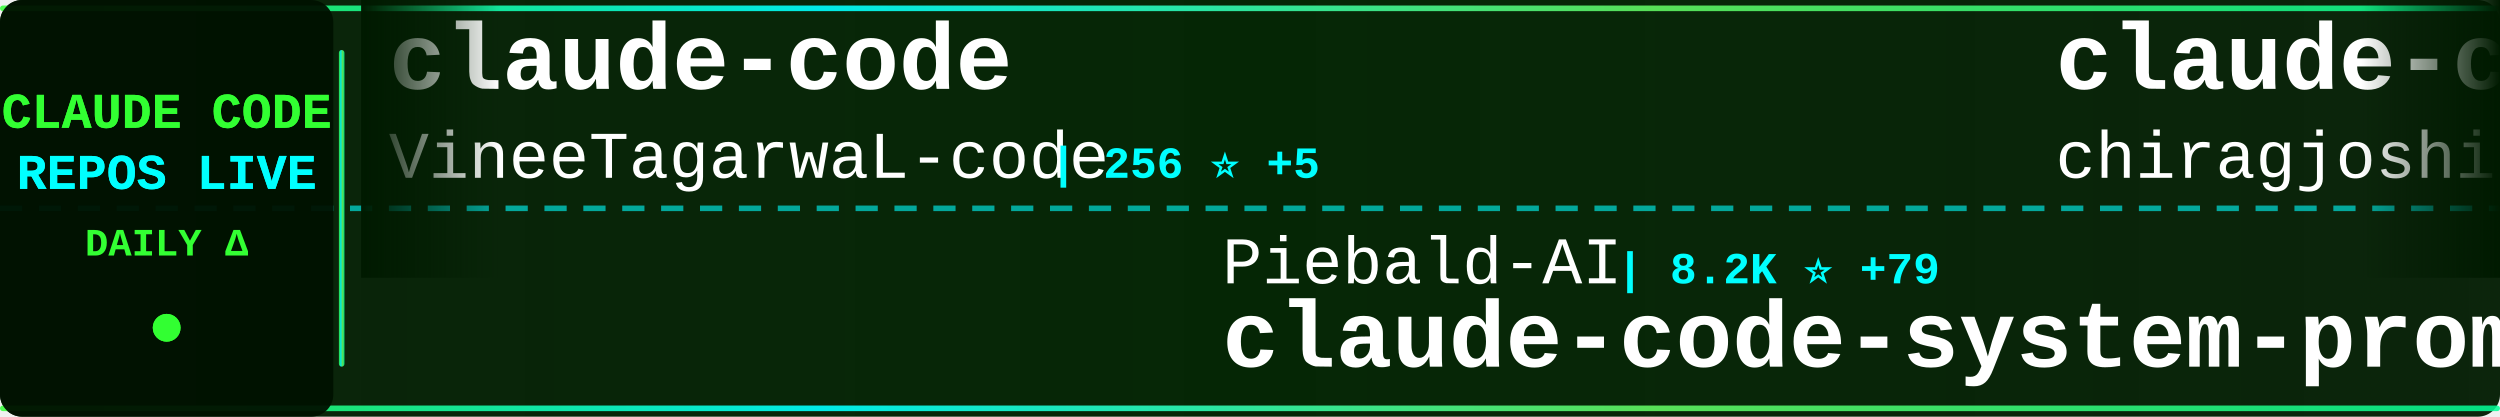
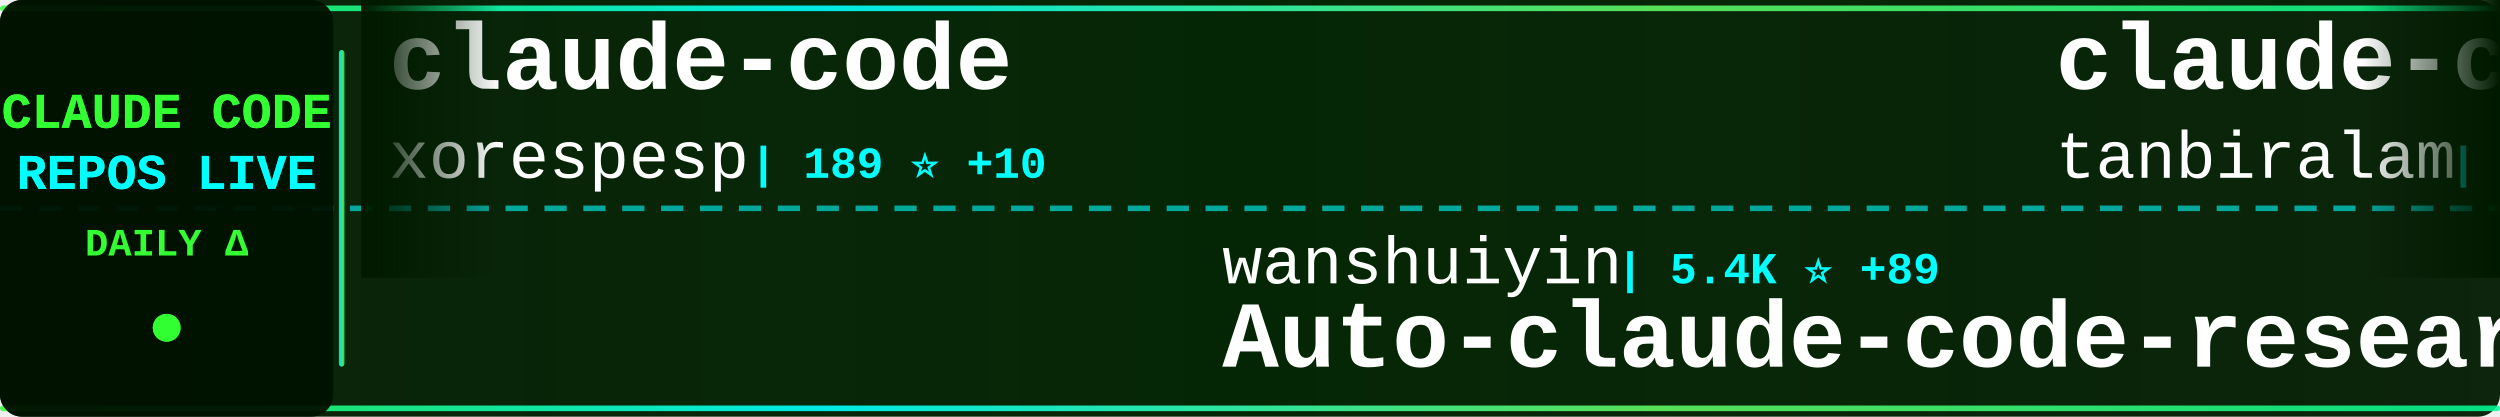
<svg xmlns="http://www.w3.org/2000/svg" width="900" height="150">
  <defs>
    <linearGradient id="tickerBg" x1="0%" y1="0%" x2="100%" y2="0%">
      <stop offset="0%" style="stop-color:#001a00;stop-opacity:0.95" />
      <stop offset="50%" style="stop-color:#002200;stop-opacity:0.98" />
      <stop offset="100%" style="stop-color:#001a00;stop-opacity:0.95" />
    </linearGradient>
    <linearGradient id="borderGrad" x1="0%" y1="0%" x2="100%" y2="0%">
      <stop offset="0%" style="stop-color:#33ff33;stop-opacity:0.85">
        <animate attributeName="stop-opacity" values="0.85;1;0.85" dur="2s" repeatCount="indefinite" />
      </stop>
      <stop offset="33%" style="stop-color:#00ffff;stop-opacity:0.9">
        <animate attributeName="stop-opacity" values="0.9;1;0.9" dur="2.2s" repeatCount="indefinite" />
      </stop>
      <stop offset="66%" style="stop-color:#66ff66;stop-opacity:0.85">
        <animate attributeName="stop-opacity" values="0.85;1;0.85" dur="1.8s" repeatCount="indefinite" />
      </stop>
      <stop offset="100%" style="stop-color:#00ff99;stop-opacity:0.85">
        <animate attributeName="stop-opacity" values="0.85;1;0.85" dur="2s" repeatCount="indefinite" />
      </stop>
    </linearGradient>
    <filter id="textGlow">
      <feGaussianBlur stdDeviation="0.1" result="coloredBlur" />
      <feMerge>
        <feMergeNode in="coloredBlur" />
        <feMergeNode in="SourceGraphic" />
      </feMerge>
    </filter>
    <filter id="metricGlow">
      <feGaussianBlur stdDeviation="0.2" result="coloredBlur" />
      <feMerge>
        <feMergeNode in="coloredBlur" />
        <feMergeNode in="SourceGraphic" />
      </feMerge>
    </filter>
    <linearGradient id="leftFade" x1="0%" y1="0%" x2="100%" y2="0%">
      <stop offset="0%" style="stop-color:#001a00;stop-opacity:1" />
      <stop offset="100%" style="stop-color:#001a00;stop-opacity:0" />
    </linearGradient>
    <linearGradient id="rightFade" x1="0%" y1="0%" x2="100%" y2="0%">
      <stop offset="0%" style="stop-color:#001a00;stop-opacity:0" />
      <stop offset="100%" style="stop-color:#001a00;stop-opacity:1" />
    </linearGradient>
  </defs>
  <rect width="900" height="150" fill="url(#tickerBg)" rx="8" />
  <rect x="0" y="2" width="900" height="2" fill="url(#borderGrad)" rx="1" />
  <rect x="0" y="146" width="900" height="2" fill="url(#borderGrad)" rx="1" />
  <line x1="0" y1="75" x2="900" y2="75" stroke="#00ffff" stroke-width="2" stroke-dasharray="8 6" opacity="0.6" />
  <rect x="0" y="0" width="120" height="150" fill="#001100" opacity="0.95" rx="8" />
  <text x="60" y="46" font-family="'Courier New', monospace" font-size="18" font-weight="bold" fill="#33ff33" text-anchor="middle" filter="url(#textGlow)">
    CLAUDE CODE
  </text>
  <text x="60" y="68" font-family="'Courier New', monospace" font-size="18" font-weight="bold" fill="#00ffff" text-anchor="middle" filter="url(#textGlow)">
    REPOS LIVE
  </text>
  <text x="60" y="92" font-family="'Courier New', monospace" font-size="14" font-weight="bold" fill="#33ff33" text-anchor="middle">
    DAILY Δ
  </text>
  <circle cx="60" cy="118" r="5" fill="#33ff33" filter="url(#metricGlow)">
    <animate attributeName="r" values="4;6;4" dur="1.5s" repeatCount="indefinite" />
    <animate attributeName="opacity" values="0.6;1;0.6" dur="1.5s" repeatCount="indefinite" />
  </circle>
  <rect x="122" y="18" width="2" height="114" fill="url(#borderGrad)" rx="1" />
  <clipPath id="tickerClip">
    <rect x="130" y="0" width="770" height="150" />
  </clipPath>
  <g clip-path="url(#tickerClip)">
    <g id="tickerItems">
      <animateTransform attributeName="transform" attributeType="XML" type="translate" from="0 0" to="-3000 0" dur="54s" repeatCount="indefinite" />
      <g transform="translate(0, 0)">
        <text x="140" y="32" font-family="'Courier New', monospace" font-size="34" font-weight="bold" fill="#ffffff">claude-code</text>
-         <text x="140" y="64" font-family="'Courier New', monospace" font-size="24" font-weight="normal" fill="#ffffff" opacity="1.0">VineeTagarwaL-code</text>
-         <text x="378" y="64" font-family="'Courier New', monospace" font-size="16" font-weight="bold" fill="#00ffff"> | 256 ⭐ +5</text>
+         <text x="140" y="64" font-family="'Courier New', monospace" font-size="24" font-weight="normal" fill="#ffffff" opacity="1.0">xorespesp</text>
+         <text x="270" y="64" font-family="'Courier New', monospace" font-size="16" font-weight="bold" fill="#00ffff"> | 189 ⭐ +10</text>
      </g>
      <g transform="translate(300, 0)">
-         <text x="140" y="102" font-family="'Courier New', monospace" font-size="24" font-weight="normal" fill="#ffffff" opacity="1.0">Piebald-AI</text>
-         <text x="282" y="102" font-family="'Courier New', monospace" font-size="16" font-weight="bold" fill="#00ffff"> | 8.2K ⭐ +79</text>
-         <text x="140" y="132" font-family="'Courier New', monospace" font-size="34" font-weight="bold" fill="#ffffff">claude-code-system-promp...</text>
+         <text x="140" y="102" font-family="'Courier New', monospace" font-size="24" font-weight="normal" fill="#ffffff" opacity="1.0">wanshuiyin</text>
+         <text x="282" y="102" font-family="'Courier New', monospace" font-size="16" font-weight="bold" fill="#00ffff"> | 5.4K ⭐ +89</text>
+         <text x="140" y="132" font-family="'Courier New', monospace" font-size="34" font-weight="bold" fill="#ffffff">Auto-claude-code-researc...</text>
      </g>
      <g transform="translate(600, 0)">
        <text x="140" y="32" font-family="'Courier New', monospace" font-size="34" font-weight="bold" fill="#ffffff">claude-code</text>
-         <text x="140" y="64" font-family="'Courier New', monospace" font-size="24" font-weight="normal" fill="#ffffff" opacity="1.0">chiragjoshi12</text>
-         <text x="318" y="64" font-family="'Courier New', monospace" font-size="16" font-weight="bold" fill="#00ffff"> | 155 ⭐ +19</text>
+         <text x="140" y="64" font-family="'Courier New', monospace" font-size="24" font-weight="normal" fill="#ffffff" opacity="1.0">tanbiralam</text>
+         <text x="282" y="64" font-family="'Courier New', monospace" font-size="16" font-weight="bold" fill="#00ffff"> | 1.2K ⭐ +149</text>
      </g>
      <g transform="translate(900, 0)">
-         <text x="140" y="102" font-family="'Courier New', monospace" font-size="24" font-weight="normal" fill="#ffffff" opacity="1.0">sugyan</text>
-         <text x="234" y="102" font-family="'Courier New', monospace" font-size="16" font-weight="bold" fill="#00ffff"> | 995 ⭐ +1</text>
-         <text x="140" y="132" font-family="'Courier New', monospace" font-size="34" font-weight="bold" fill="#ffffff">claude-code-webui</text>
+         <text x="140" y="102" font-family="'Courier New', monospace" font-size="24" font-weight="normal" fill="#ffffff" opacity="1.0">zebbern</text>
+         <text x="246" y="102" font-family="'Courier New', monospace" font-size="16" font-weight="bold" fill="#00ffff"> | 3.8K ⭐ +8</text>
+         <text x="140" y="132" font-family="'Courier New', monospace" font-size="34" font-weight="bold" fill="#ffffff">claude-code-guide</text>
      </g>
      <g transform="translate(1200, 0)">
-         <text x="140" y="32" font-family="'Courier New', monospace" font-size="34" font-weight="bold" fill="#ffffff">Claude-code</text>
-         <text x="140" y="64" font-family="'Courier New', monospace" font-size="24" font-weight="normal" fill="#ffffff" opacity="1.0">fazxes</text>
-         <text x="234" y="64" font-family="'Courier New', monospace" font-size="16" font-weight="bold" fill="#00ffff"> | 179 ⭐ +5</text>
+         <text x="140" y="32" font-family="'Courier New', monospace" font-size="34" font-weight="bold" fill="#ffffff">free-claude-code</text>
+         <text x="140" y="64" font-family="'Courier New', monospace" font-size="24" font-weight="normal" fill="#ffffff" opacity="1.0">Alishahryar1</text>
+         <text x="306" y="64" font-family="'Courier New', monospace" font-size="16" font-weight="bold" fill="#00ffff"> | 1.5K ⭐ +38</text>
      </g>
      <g transform="translate(1500, 0)">
-         <text x="140" y="102" font-family="'Courier New', monospace" font-size="24" font-weight="normal" fill="#ffffff" opacity="1.0">pedrohcgs</text>
-         <text x="270" y="102" font-family="'Courier New', monospace" font-size="16" font-weight="bold" fill="#00ffff"> | 834 ⭐ +7</text>
-         <text x="140" y="132" font-family="'Courier New', monospace" font-size="34" font-weight="bold" fill="#ffffff">claude-code-my-workflow</text>
+         <text x="140" y="102" font-family="'Courier New', monospace" font-size="24" font-weight="normal" fill="#ffffff" opacity="1.0">lst97</text>
+         <text x="222" y="102" font-family="'Courier New', monospace" font-size="16" font-weight="bold" fill="#00ffff"> | 1.5K ⭐ +4</text>
+         <text x="140" y="132" font-family="'Courier New', monospace" font-size="34" font-weight="bold" fill="#ffffff">claude-code-sub-agents</text>
      </g>
      <g transform="translate(1800, 0)">
-         <text x="140" y="32" font-family="'Courier New', monospace" font-size="34" font-weight="bold" fill="#ffffff">sc-claude-code-files</text>
-         <text x="140" y="64" font-family="'Courier New', monospace" font-size="24" font-weight="normal" fill="#ffffff" opacity="1.0">https-deeplearning-ai</text>
-         <text x="414" y="64" font-family="'Courier New', monospace" font-size="16" font-weight="bold" fill="#00ffff"> | 472 ⭐ +1</text>
+         <text x="140" y="32" font-family="'Courier New', monospace" font-size="34" font-weight="bold" fill="#ffffff">Open-ClaudeCode</text>
+         <text x="140" y="64" font-family="'Courier New', monospace" font-size="24" font-weight="normal" fill="#ffffff" opacity="1.0">LING71671</text>
+         <text x="270" y="64" font-family="'Courier New', monospace" font-size="16" font-weight="bold" fill="#00ffff"> | 551 ⭐ +102</text>
      </g>
      <g transform="translate(2100, 0)">
-         <text x="140" y="102" font-family="'Courier New', monospace" font-size="24" font-weight="normal" fill="#ffffff" opacity="1.0">siteboon</text>
-         <text x="258" y="102" font-family="'Courier New', monospace" font-size="16" font-weight="bold" fill="#00ffff"> | 9.4K ⭐ +71</text>
-         <text x="140" y="132" font-family="'Courier New', monospace" font-size="34" font-weight="bold" fill="#ffffff">claudecodeui</text>
+         <text x="140" y="102" font-family="'Courier New', monospace" font-size="24" font-weight="normal" fill="#ffffff" opacity="1.0">liuup</text>
+         <text x="222" y="102" font-family="'Courier New', monospace" font-size="16" font-weight="bold" fill="#00ffff"> | 830 ⭐ +109</text>
+         <text x="140" y="132" font-family="'Courier New', monospace" font-size="34" font-weight="bold" fill="#ffffff">claude-code-analysis</text>
      </g>
      <g transform="translate(2400, 0)">
-         <text x="140" y="32" font-family="'Courier New', monospace" font-size="34" font-weight="bold" fill="#ffffff">oh-my-claudecode</text>
-         <text x="140" y="64" font-family="'Courier New', monospace" font-size="24" font-weight="normal" fill="#ffffff" opacity="1.0">Yeachan-Heo</text>
-         <text x="294" y="64" font-family="'Courier New', monospace" font-size="16" font-weight="bold" fill="#00ffff"> | 23.3K ⭐ +886</text>
+         <text x="140" y="32" font-family="'Courier New', monospace" font-size="34" font-weight="bold" fill="#ffffff">claude-code</text>
+         <text x="140" y="64" font-family="'Courier New', monospace" font-size="24" font-weight="normal" fill="#ffffff" opacity="1.0">VineeTagarwaL-code</text>
+         <text x="378" y="64" font-family="'Courier New', monospace" font-size="16" font-weight="bold" fill="#00ffff"> | 256 ⭐ +3</text>
      </g>
      <g transform="translate(2700, 0)">
-         <text x="140" y="102" font-family="'Courier New', monospace" font-size="24" font-weight="normal" fill="#ffffff" opacity="1.0">slopus</text>
-         <text x="234" y="102" font-family="'Courier New', monospace" font-size="16" font-weight="bold" fill="#00ffff"> | 17.1K ⭐ +87</text>
-         <text x="140" y="132" font-family="'Courier New', monospace" font-size="34" font-weight="bold" fill="#ffffff">happy</text>
+         <text x="140" y="102" font-family="'Courier New', monospace" font-size="24" font-weight="normal" fill="#ffffff" opacity="1.0">https-deeplearning-ai</text>
+         <text x="414" y="102" font-family="'Courier New', monospace" font-size="16" font-weight="bold" fill="#00ffff"> | 472 ⭐ +1</text>
+         <text x="140" y="132" font-family="'Courier New', monospace" font-size="34" font-weight="bold" fill="#ffffff">sc-claude-code-files</text>
      </g>
      <g transform="translate(3000, 0)">
        <text x="140" y="32" font-family="'Courier New', monospace" font-size="34" font-weight="bold" fill="#ffffff">claude-code</text>
-         <text x="140" y="64" font-family="'Courier New', monospace" font-size="24" font-weight="normal" fill="#ffffff" opacity="1.0">VineeTagarwaL-code</text>
-         <text x="378" y="64" font-family="'Courier New', monospace" font-size="16" font-weight="bold" fill="#00ffff"> | 256 ⭐ +5</text>
+         <text x="140" y="64" font-family="'Courier New', monospace" font-size="24" font-weight="normal" fill="#ffffff" opacity="1.0">xorespesp</text>
+         <text x="270" y="64" font-family="'Courier New', monospace" font-size="16" font-weight="bold" fill="#00ffff"> | 189 ⭐ +10</text>
      </g>
      <g transform="translate(3300, 0)">
-         <text x="140" y="102" font-family="'Courier New', monospace" font-size="24" font-weight="normal" fill="#ffffff" opacity="1.0">Piebald-AI</text>
-         <text x="282" y="102" font-family="'Courier New', monospace" font-size="16" font-weight="bold" fill="#00ffff"> | 8.2K ⭐ +79</text>
-         <text x="140" y="132" font-family="'Courier New', monospace" font-size="34" font-weight="bold" fill="#ffffff">claude-code-system-promp...</text>
+         <text x="140" y="102" font-family="'Courier New', monospace" font-size="24" font-weight="normal" fill="#ffffff" opacity="1.0">wanshuiyin</text>
+         <text x="282" y="102" font-family="'Courier New', monospace" font-size="16" font-weight="bold" fill="#00ffff"> | 5.4K ⭐ +89</text>
+         <text x="140" y="132" font-family="'Courier New', monospace" font-size="34" font-weight="bold" fill="#ffffff">Auto-claude-code-researc...</text>
      </g>
      <g transform="translate(3600, 0)">
        <text x="140" y="32" font-family="'Courier New', monospace" font-size="34" font-weight="bold" fill="#ffffff">claude-code</text>
-         <text x="140" y="64" font-family="'Courier New', monospace" font-size="24" font-weight="normal" fill="#ffffff" opacity="1.0">chiragjoshi12</text>
-         <text x="318" y="64" font-family="'Courier New', monospace" font-size="16" font-weight="bold" fill="#00ffff"> | 155 ⭐ +19</text>
+         <text x="140" y="64" font-family="'Courier New', monospace" font-size="24" font-weight="normal" fill="#ffffff" opacity="1.0">tanbiralam</text>
+         <text x="282" y="64" font-family="'Courier New', monospace" font-size="16" font-weight="bold" fill="#00ffff"> | 1.2K ⭐ +149</text>
      </g>
      <g transform="translate(3900, 0)">
-         <text x="140" y="102" font-family="'Courier New', monospace" font-size="24" font-weight="normal" fill="#ffffff" opacity="1.0">sugyan</text>
-         <text x="234" y="102" font-family="'Courier New', monospace" font-size="16" font-weight="bold" fill="#00ffff"> | 995 ⭐ +1</text>
-         <text x="140" y="132" font-family="'Courier New', monospace" font-size="34" font-weight="bold" fill="#ffffff">claude-code-webui</text>
+         <text x="140" y="102" font-family="'Courier New', monospace" font-size="24" font-weight="normal" fill="#ffffff" opacity="1.0">zebbern</text>
+         <text x="246" y="102" font-family="'Courier New', monospace" font-size="16" font-weight="bold" fill="#00ffff"> | 3.8K ⭐ +8</text>
+         <text x="140" y="132" font-family="'Courier New', monospace" font-size="34" font-weight="bold" fill="#ffffff">claude-code-guide</text>
      </g>
    </g>
  </g>
  <rect x="130" y="0" width="50" height="100" fill="url(#leftFade)" />
  <rect x="850" y="0" width="50" height="100" fill="url(#rightFade)" />
</svg>
